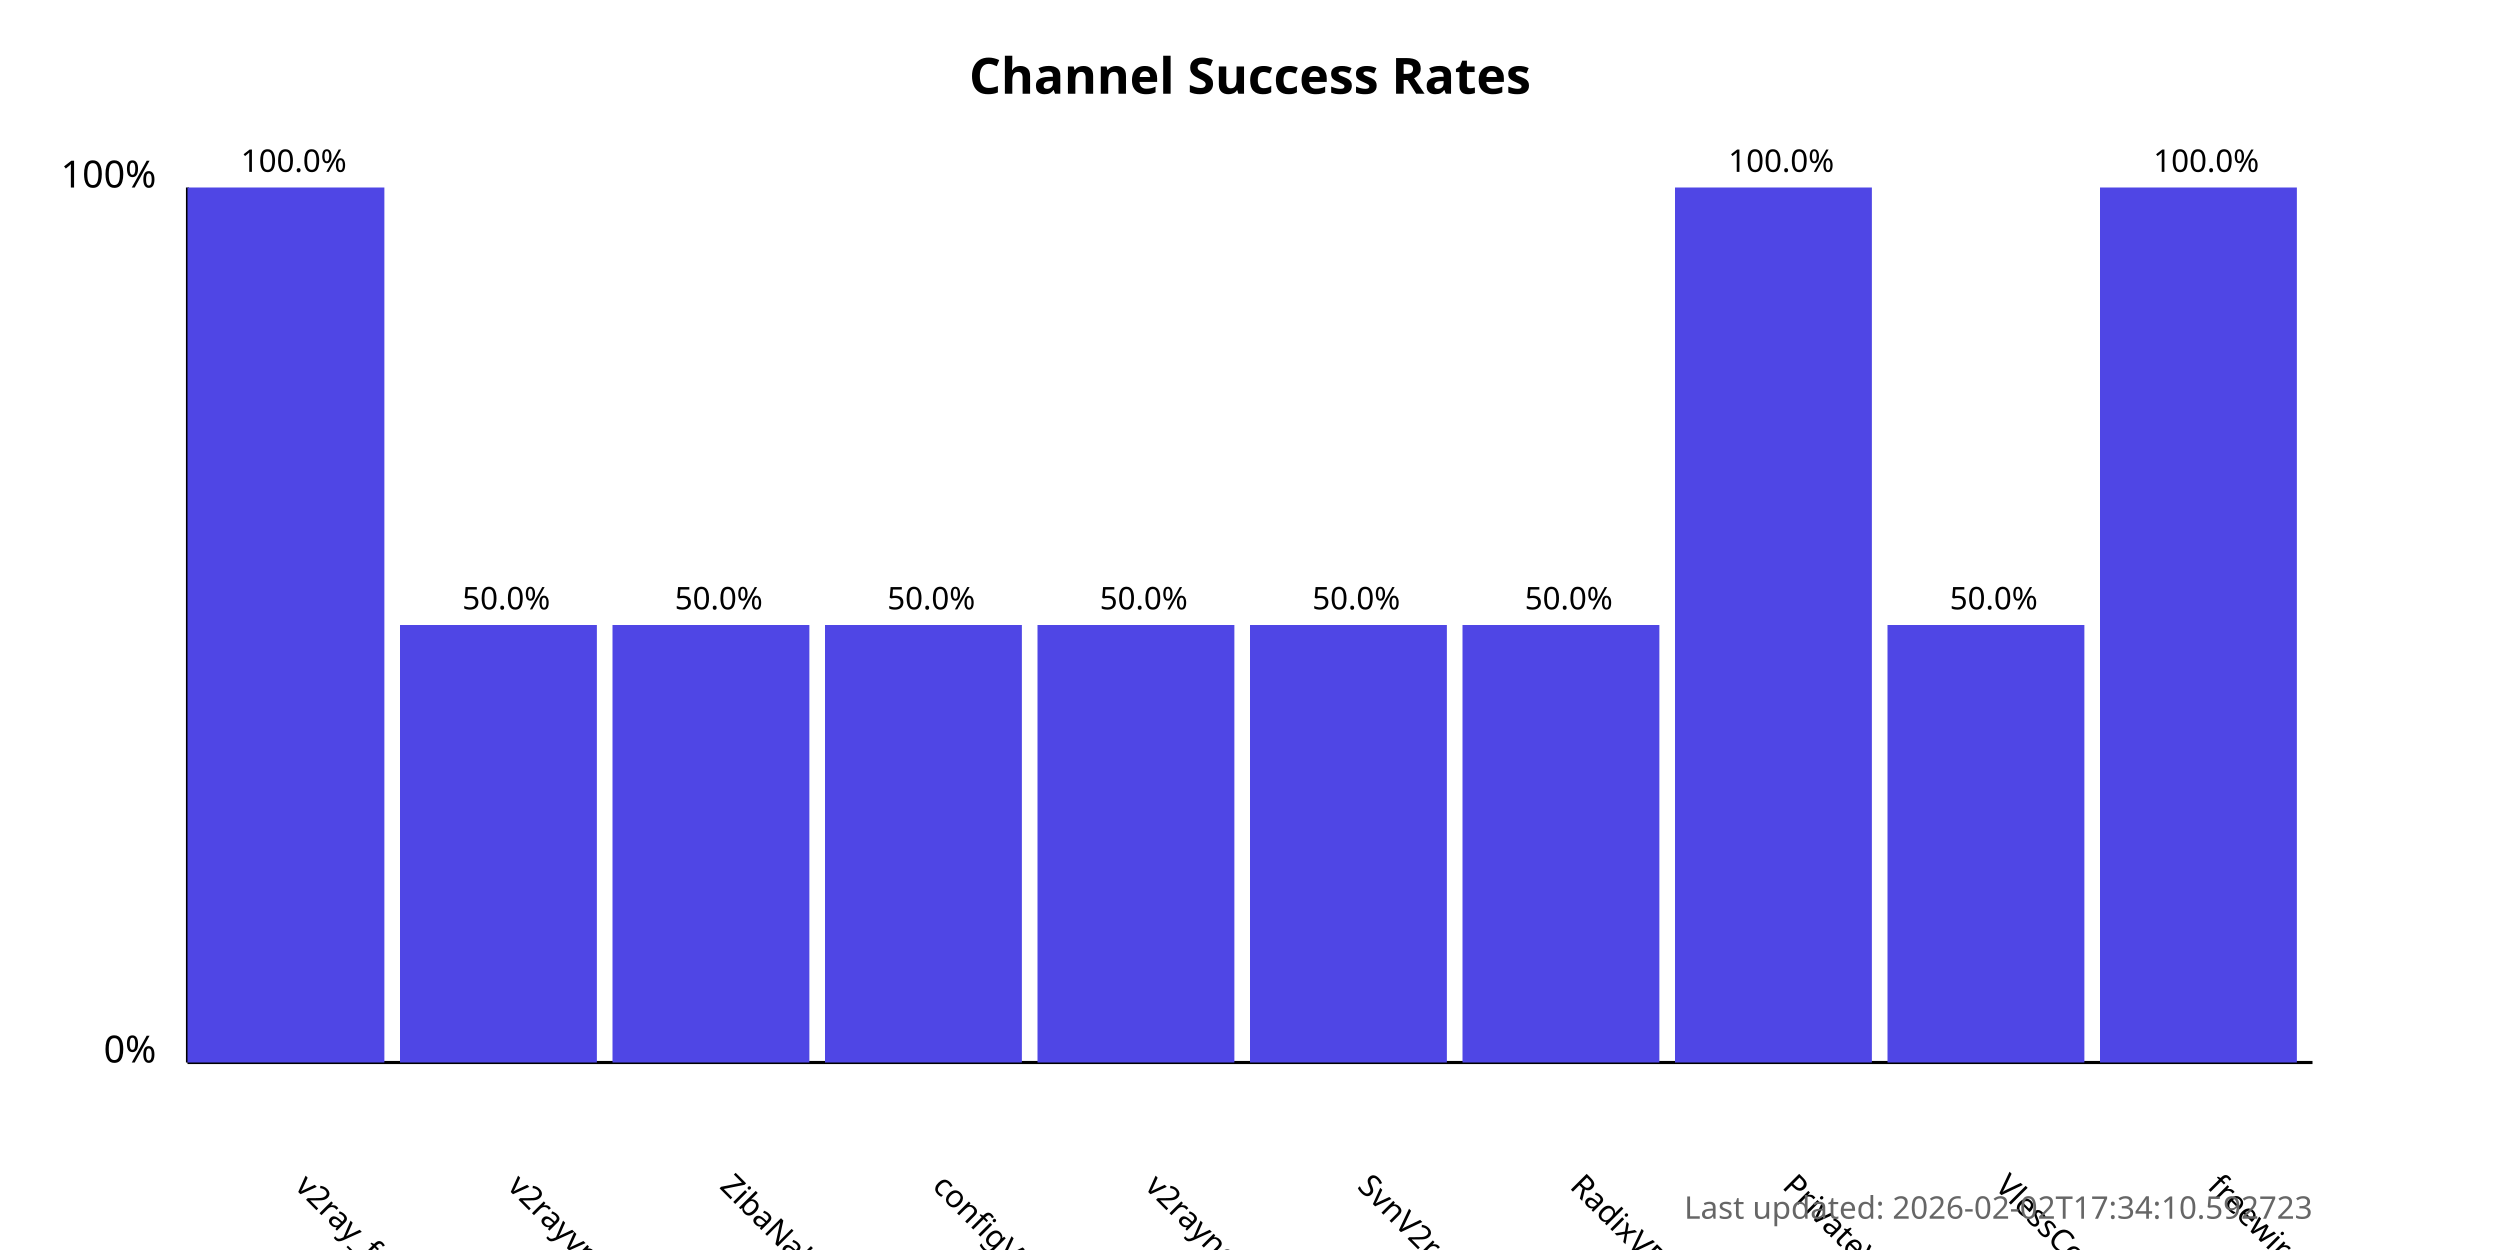
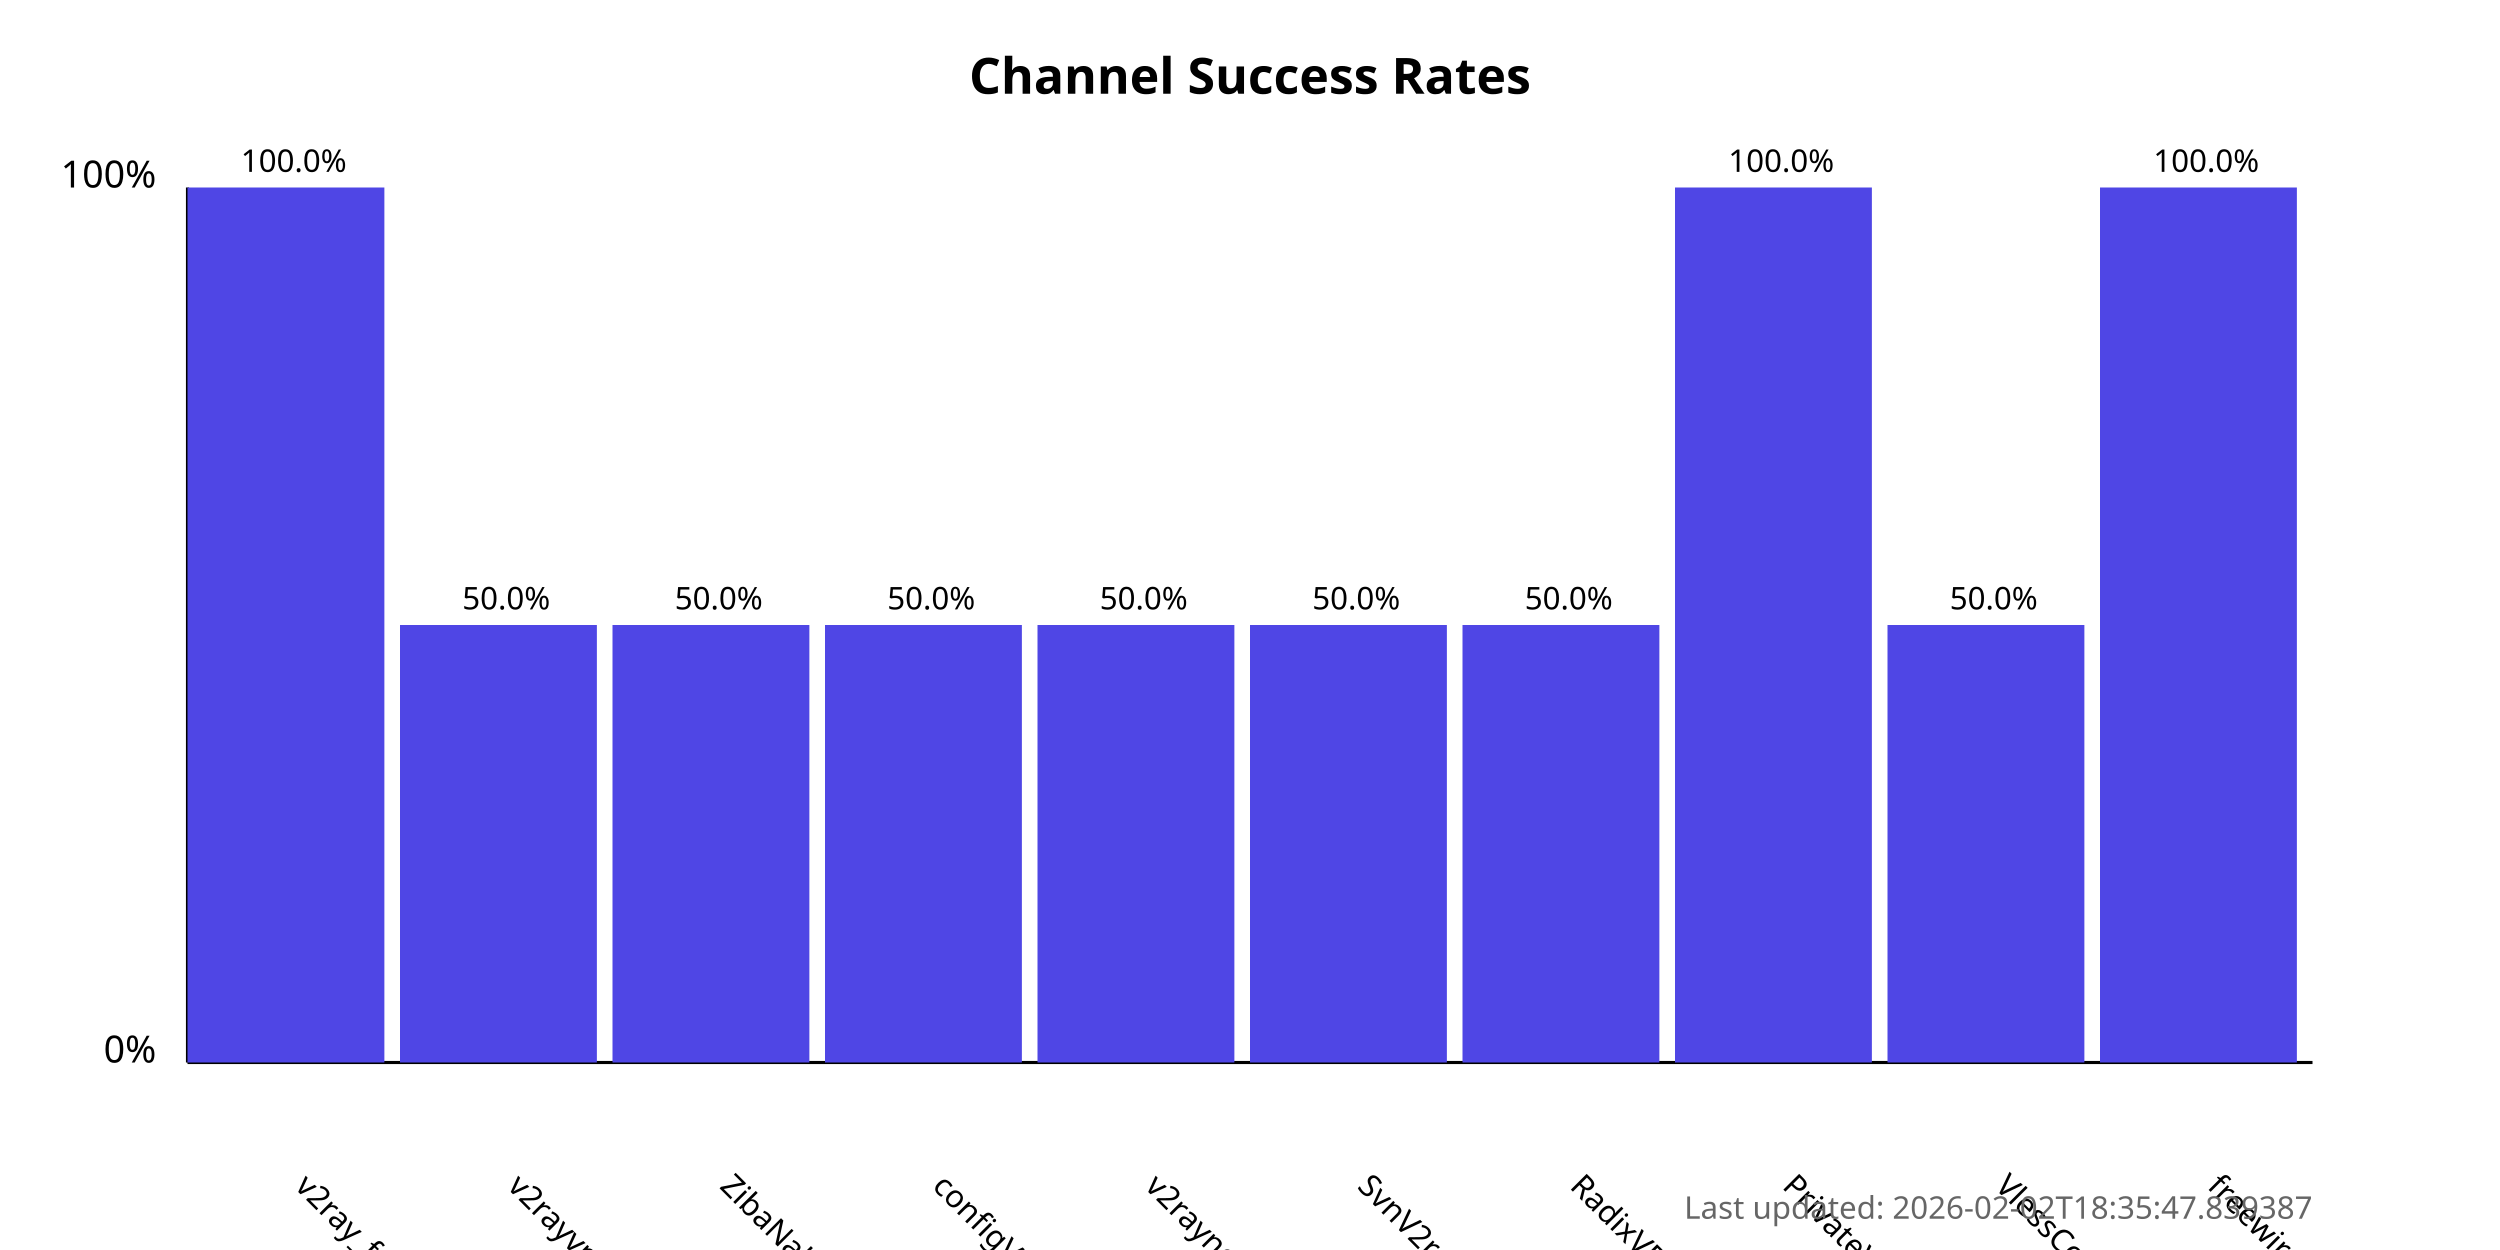
<svg xmlns="http://www.w3.org/2000/svg" width="800" height="400">
  <style>
            .chart-title { font: bold 16px sans-serif; }
            .axis-label { font: 12px sans-serif; }
            .tick-label { font: 10px sans-serif; }
            .bar { fill: #4f46e5; }
            .bar:hover { fill: #6366f1; }
            .timestamp { font: 10px sans-serif; fill: #666; }
        </style>
  <text x="400.0" y="30" text-anchor="middle" class="chart-title">
            Channel Success Rates
        </text>
  <line x1="60" y1="340" x2="60" y2="60" stroke="black" stroke-width="1" />
  <line x1="60" y1="340" x2="740" y2="340" stroke="black" stroke-width="1" />
  <text x="50" y="340" text-anchor="end" class="axis-label">0%</text>
  <text x="50" y="60" text-anchor="end" class="axis-label">100%</text>
  <g>
    <rect x="60" y="60.0" width="63.0" height="280.0" class="bar" />
    <text x="94.0" y="380" transform="rotate(45, 94.0, 380)" text-anchor="start" class="tick-label">
                v2ray_free_conf
            </text>
    <text x="94.0" y="55.0" text-anchor="middle" class="tick-label">
                100.0%
            </text>
  </g>
  <g>
    <rect x="128.0" y="200.0" width="63.0" height="140.0" class="bar" />
    <text x="162.0" y="380" transform="rotate(45, 162.0, 380)" text-anchor="start" class="tick-label">
                v2rayvpno
            </text>
    <text x="162.0" y="195.0" text-anchor="middle" class="tick-label">
                50.0%
            </text>
  </g>
  <g>
    <rect x="196.0" y="200.0" width="63.0" height="140.0" class="bar" />
    <text x="230.0" y="380" transform="rotate(45, 230.0, 380)" text-anchor="start" class="tick-label">
                ZibaNabz
            </text>
    <text x="230.0" y="195.0" text-anchor="middle" class="tick-label">
                50.0%
            </text>
  </g>
  <g>
    <rect x="264.0" y="200.0" width="63.0" height="140.0" class="bar" />
    <text x="298.0" y="380" transform="rotate(45, 298.0, 380)" text-anchor="start" class="tick-label">
                configV2rayForFree
            </text>
    <text x="298.0" y="195.0" text-anchor="middle" class="tick-label">
                50.0%
            </text>
  </g>
  <g>
    <rect x="332.0" y="200.0" width="63.0" height="140.0" class="bar" />
    <text x="366.0" y="380" transform="rotate(45, 366.0, 380)" text-anchor="start" class="tick-label">
                v2rayngvpn
            </text>
    <text x="366.0" y="195.0" text-anchor="middle" class="tick-label">
                50.0%
            </text>
  </g>
  <g>
    <rect x="400.0" y="200.0" width="63.0" height="140.0" class="bar" />
    <text x="434.0" y="380" transform="rotate(45, 434.0, 380)" text-anchor="start" class="tick-label">
                SvnV2ray
            </text>
    <text x="434.0" y="195.0" text-anchor="middle" class="tick-label">
                50.0%
            </text>
  </g>
  <g>
    <rect x="468.0" y="200.0" width="63.0" height="140.0" class="bar" />
    <text x="502.0" y="380" transform="rotate(45, 502.0, 380)" text-anchor="start" class="tick-label">
                RadixVPN
            </text>
    <text x="502.0" y="195.0" text-anchor="middle" class="tick-label">
                50.0%
            </text>
  </g>
  <g>
    <rect x="536.0" y="60.0" width="63.0" height="280.0" class="bar" />
    <text x="570.0" y="380" transform="rotate(45, 570.0, 380)" text-anchor="start" class="tick-label">
                PrivateVPNs
            </text>
    <text x="570.0" y="55.0" text-anchor="middle" class="tick-label">
                100.0%
            </text>
  </g>
  <g>
    <rect x="604.0" y="200.0" width="63.0" height="140.0" class="bar" />
    <text x="638.0" y="380" transform="rotate(45, 638.0, 380)" text-anchor="start" class="tick-label">
                VlessConfig
            </text>
    <text x="638.0" y="195.0" text-anchor="middle" class="tick-label">
                50.0%
            </text>
  </g>
  <g>
    <rect x="672.0" y="60.0" width="63.0" height="280.0" class="bar" />
    <text x="706.0" y="380" transform="rotate(45, 706.0, 380)" text-anchor="start" class="tick-label">
                freewireguard
            </text>
    <text x="706.0" y="55.0" text-anchor="middle" class="tick-label">
                100.0%
            </text>
  </g>
  <text x="740" y="390" text-anchor="end" class="timestamp">
-             Last updated: 2026-02-02T17:34:10.592723
+             Last updated: 2026-02-02T18:35:47.839387
        </text>
</svg>
